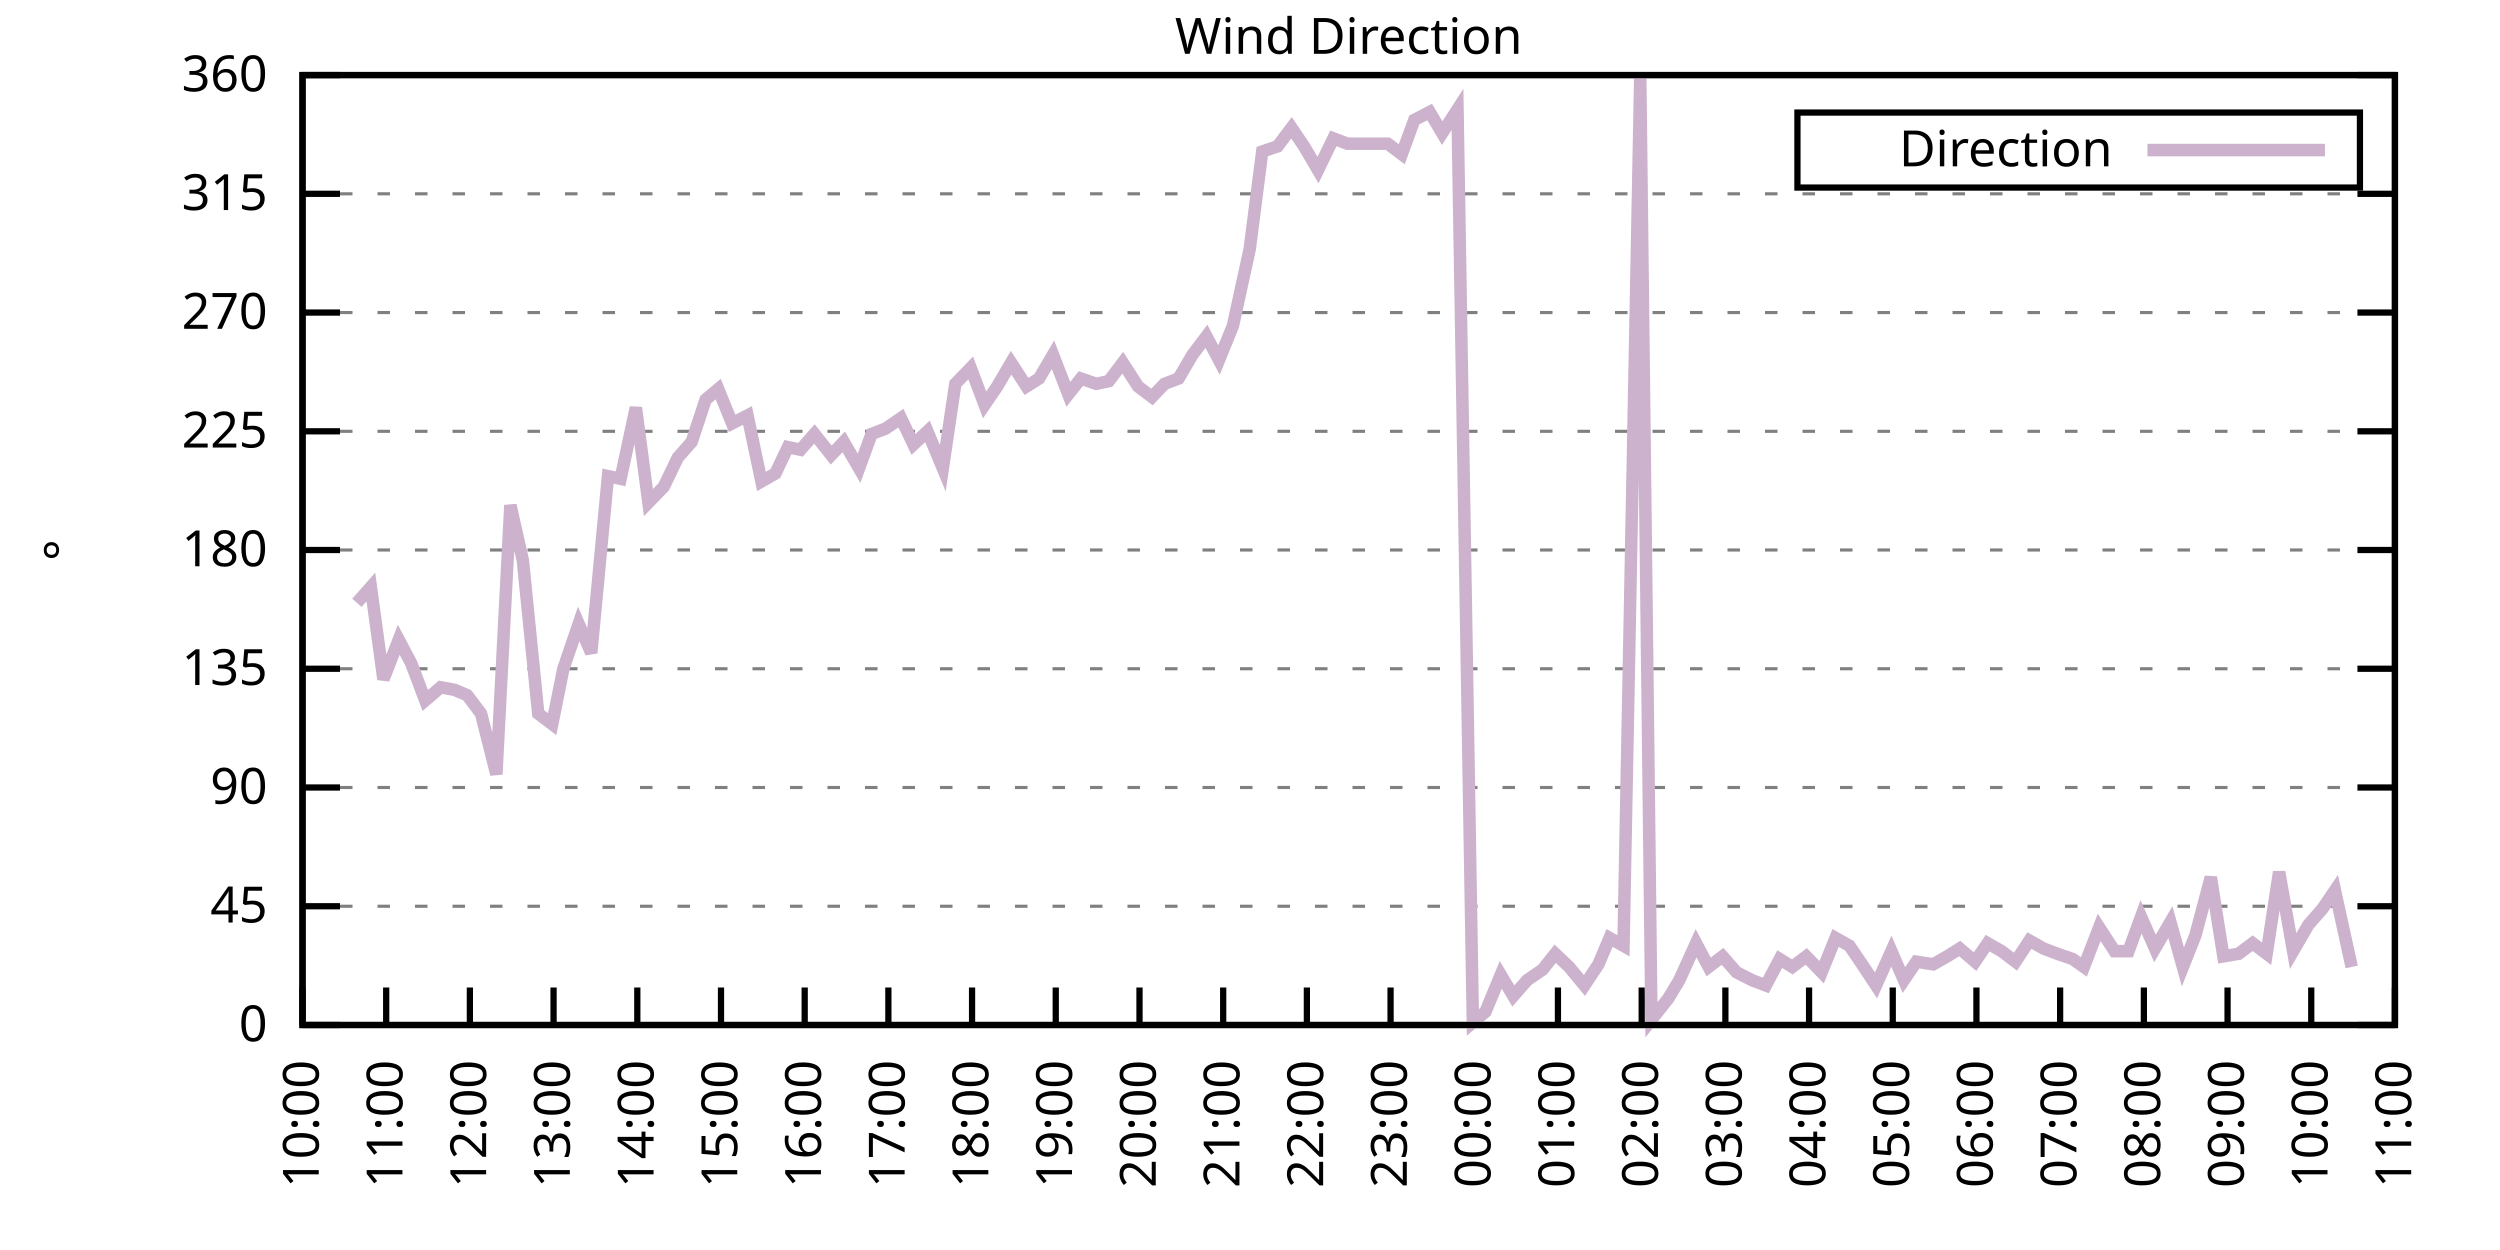
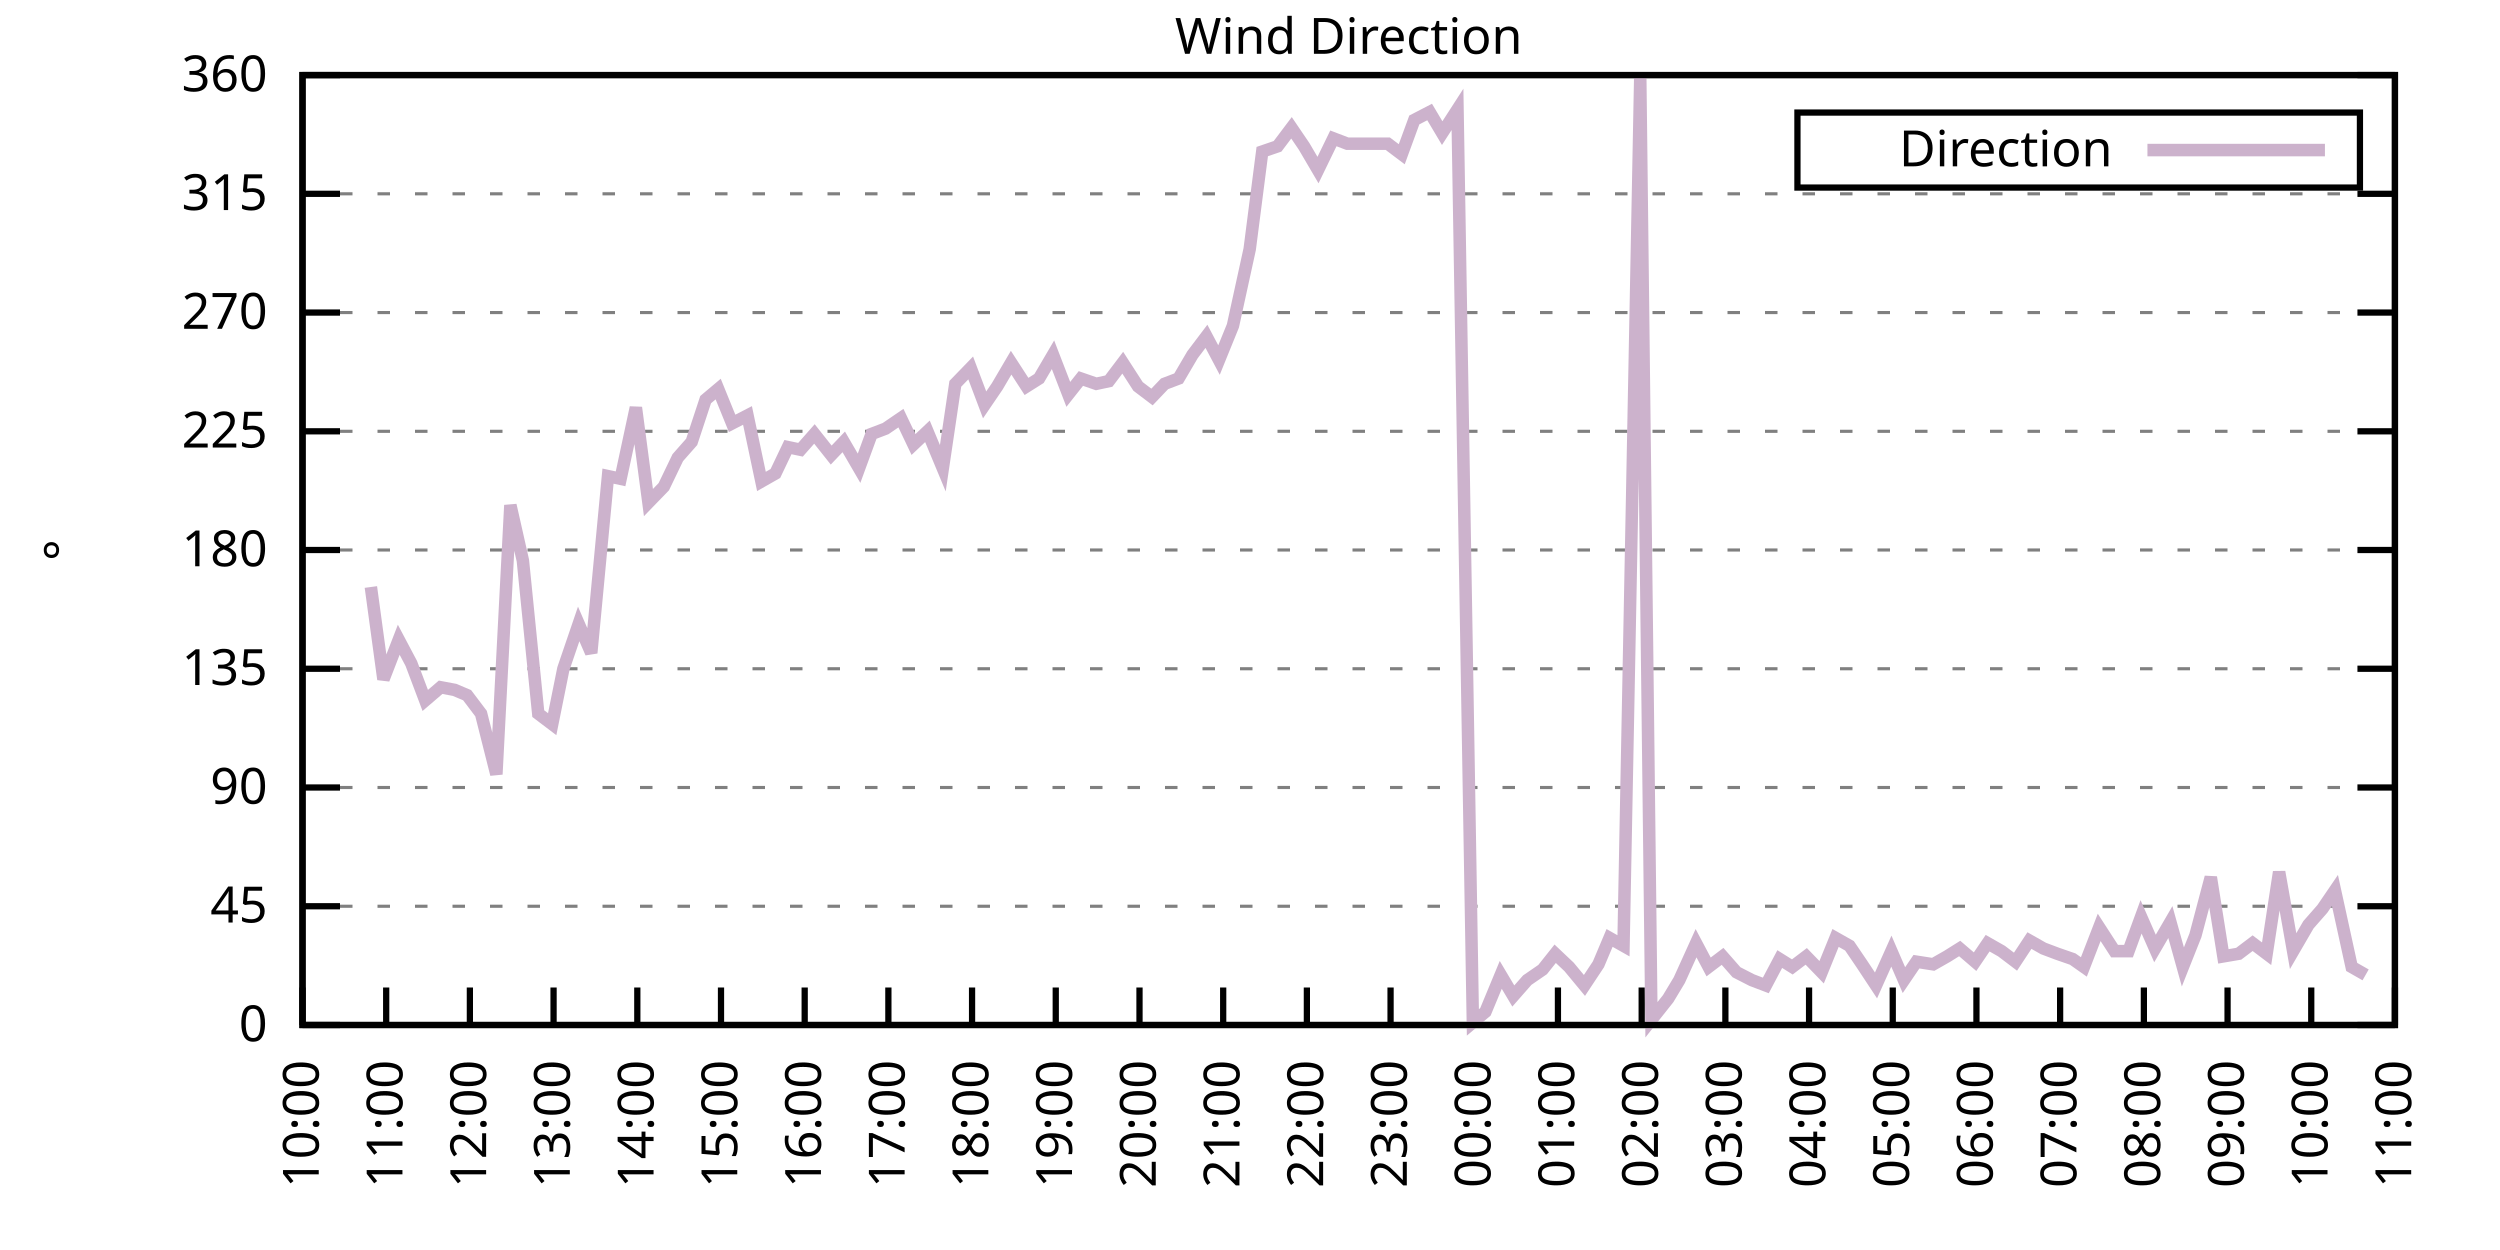
<svg xmlns="http://www.w3.org/2000/svg" xmlns:xlink="http://www.w3.org/1999/xlink" width="400" height="200" viewBox="0 0 400 200">
  <g id="gnuplot_canvas">
    <rect x="0" y="0" width="400" height="200" fill="none" />
    <defs>
      <circle id="gpDot" r="0.5" stroke-width="0.5" stroke="currentColor" />
      <path id="gpPt0" stroke-width="0.333" stroke="currentColor" d="M-1,0 h2 M0,-1 v2" />
      <path id="gpPt1" stroke-width="0.333" stroke="currentColor" d="M-1,-1 L1,1 M1,-1 L-1,1" />
      <path id="gpPt2" stroke-width="0.333" stroke="currentColor" d="M-1,0 L1,0 M0,-1 L0,1 M-1,-1 L1,1 M-1,1 L1,-1" />
      <rect id="gpPt3" stroke-width="0.333" stroke="currentColor" x="-1" y="-1" width="2" height="2" />
      <rect id="gpPt4" stroke-width="0.333" stroke="currentColor" fill="currentColor" x="-1" y="-1" width="2" height="2" />
      <circle id="gpPt5" stroke-width="0.333" stroke="currentColor" cx="0" cy="0" r="1" />
      <use xlink:href="#gpPt5" id="gpPt6" fill="currentColor" stroke="none" />
      <path id="gpPt7" stroke-width="0.333" stroke="currentColor" d="M0,-1.33 L-1.33,0.67 L1.33,0.67 z" />
      <use xlink:href="#gpPt7" id="gpPt8" fill="currentColor" stroke="none" />
      <use xlink:href="#gpPt7" id="gpPt9" stroke="currentColor" transform="rotate(180)" />
      <use xlink:href="#gpPt9" id="gpPt10" fill="currentColor" stroke="none" />
      <use xlink:href="#gpPt3" id="gpPt11" stroke="currentColor" transform="rotate(45)" />
      <use xlink:href="#gpPt11" id="gpPt12" fill="currentColor" stroke="none" />
      <path id="gpPt13" stroke-width="0.333" stroke="currentColor" d="M0,1.330 L1.265,0.411 L0.782,-1.067 L-0.782,-1.076 L-1.265,0.411 z" />
      <use xlink:href="#gpPt13" id="gpPt14" fill="currentColor" stroke="none" />
      <filter id="textbox" filterUnits="objectBoundingBox" x="0" y="0" height="1" width="1">
        <feFlood flood-color="white" flood-opacity="1" result="bgnd" />
        <feComposite in="SourceGraphic" in2="bgnd" operator="atop" />
      </filter>
      <filter id="greybox" filterUnits="objectBoundingBox" x="0" y="0" height="1" width="1">
        <feFlood flood-color="lightgrey" flood-opacity="1" result="grey" />
        <feComposite in="SourceGraphic" in2="grey" operator="atop" />
      </filter>
    </defs>
    <g fill="none" color="white" stroke="currentColor" stroke-width="1.00" stroke-linecap="butt" stroke-linejoin="miter">
</g>
    <g fill="none" color="black" stroke="currentColor" stroke-width="1.00" stroke-linecap="butt" stroke-linejoin="miter">
      <g stroke="none" shape-rendering="crispEdges">
        <polygon fill="rgb(255, 255, 255)" points="48.40,164.00 383.18,164.00 383.18,12.02 48.40,12.02 " />
      </g>
    </g>
    <g fill="none" color="black" stroke="currentColor" stroke-width="1.00" stroke-linecap="butt" stroke-linejoin="miter">
</g>
    <g fill="none" color="black" stroke="black" stroke-width="0.50" stroke-linecap="butt" stroke-linejoin="miter">
</g>
    <g fill="none" color="gray" stroke="currentColor" stroke-width="0.50" stroke-linecap="butt" stroke-linejoin="miter">
      <path stroke="gray" stroke-dasharray="2,4" class="gridline" d="M48.40,164.00 L383.19,164.00  " />
    </g>
    <g fill="none" color="gray" stroke="gray" stroke-width="1.00" stroke-linecap="butt" stroke-linejoin="miter">
</g>
    <g fill="none" color="black" stroke="currentColor" stroke-width="1.00" stroke-linecap="butt" stroke-linejoin="miter">
      <path stroke="black" d="M48.40,164.00 L54.40,164.00 M383.19,164.00 L377.19,164.00  " />
      <g transform="translate(42.80,166.60)" stroke="none" fill="black" font-family="Sans" font-size="8.00" text-anchor="end">
        <text>
          <tspan font-family="Sans"> 0</tspan>
        </text>
      </g>
    </g>
    <g fill="none" color="black" stroke="currentColor" stroke-width="1.00" stroke-linecap="butt" stroke-linejoin="miter">
</g>
    <g fill="none" color="black" stroke="black" stroke-width="0.50" stroke-linecap="butt" stroke-linejoin="miter">
</g>
    <g fill="none" color="gray" stroke="currentColor" stroke-width="0.50" stroke-linecap="butt" stroke-linejoin="miter">
      <path stroke="gray" stroke-dasharray="2,4" class="gridline" d="M48.40,145.00 L383.19,145.00  " />
    </g>
    <g fill="none" color="gray" stroke="gray" stroke-width="1.00" stroke-linecap="butt" stroke-linejoin="miter">
</g>
    <g fill="none" color="black" stroke="currentColor" stroke-width="1.00" stroke-linecap="butt" stroke-linejoin="miter">
      <path stroke="black" d="M48.40,145.00 L54.40,145.00 M383.19,145.00 L377.19,145.00  " />
      <g transform="translate(42.80,147.60)" stroke="none" fill="black" font-family="Sans" font-size="8.00" text-anchor="end">
        <text>
          <tspan font-family="Sans"> 45</tspan>
        </text>
      </g>
    </g>
    <g fill="none" color="black" stroke="currentColor" stroke-width="1.00" stroke-linecap="butt" stroke-linejoin="miter">
</g>
    <g fill="none" color="black" stroke="black" stroke-width="0.50" stroke-linecap="butt" stroke-linejoin="miter">
</g>
    <g fill="none" color="gray" stroke="currentColor" stroke-width="0.50" stroke-linecap="butt" stroke-linejoin="miter">
      <path stroke="gray" stroke-dasharray="2,4" class="gridline" d="M48.40,126.00 L383.19,126.00  " />
    </g>
    <g fill="none" color="gray" stroke="gray" stroke-width="1.00" stroke-linecap="butt" stroke-linejoin="miter">
</g>
    <g fill="none" color="black" stroke="currentColor" stroke-width="1.00" stroke-linecap="butt" stroke-linejoin="miter">
      <path stroke="black" d="M48.40,126.00 L54.40,126.00 M383.19,126.00 L377.19,126.00  " />
      <g transform="translate(42.80,128.60)" stroke="none" fill="black" font-family="Sans" font-size="8.00" text-anchor="end">
        <text>
          <tspan font-family="Sans"> 90</tspan>
        </text>
      </g>
    </g>
    <g fill="none" color="black" stroke="currentColor" stroke-width="1.00" stroke-linecap="butt" stroke-linejoin="miter">
</g>
    <g fill="none" color="black" stroke="black" stroke-width="0.50" stroke-linecap="butt" stroke-linejoin="miter">
</g>
    <g fill="none" color="gray" stroke="currentColor" stroke-width="0.50" stroke-linecap="butt" stroke-linejoin="miter">
      <path stroke="gray" stroke-dasharray="2,4" class="gridline" d="M48.40,107.00 L383.19,107.00  " />
    </g>
    <g fill="none" color="gray" stroke="gray" stroke-width="1.00" stroke-linecap="butt" stroke-linejoin="miter">
</g>
    <g fill="none" color="black" stroke="currentColor" stroke-width="1.00" stroke-linecap="butt" stroke-linejoin="miter">
      <path stroke="black" d="M48.40,107.00 L54.40,107.00 M383.19,107.00 L377.19,107.00  " />
      <g transform="translate(42.80,109.60)" stroke="none" fill="black" font-family="Sans" font-size="8.00" text-anchor="end">
        <text>
          <tspan font-family="Sans"> 135</tspan>
        </text>
      </g>
    </g>
    <g fill="none" color="black" stroke="currentColor" stroke-width="1.00" stroke-linecap="butt" stroke-linejoin="miter">
</g>
    <g fill="none" color="black" stroke="black" stroke-width="0.50" stroke-linecap="butt" stroke-linejoin="miter">
</g>
    <g fill="none" color="gray" stroke="currentColor" stroke-width="0.50" stroke-linecap="butt" stroke-linejoin="miter">
      <path stroke="gray" stroke-dasharray="2,4" class="gridline" d="M48.40,88.00 L383.19,88.00  " />
    </g>
    <g fill="none" color="gray" stroke="gray" stroke-width="1.00" stroke-linecap="butt" stroke-linejoin="miter">
</g>
    <g fill="none" color="black" stroke="currentColor" stroke-width="1.00" stroke-linecap="butt" stroke-linejoin="miter">
      <path stroke="black" d="M48.40,88.00 L54.40,88.00 M383.19,88.00 L377.19,88.00  " />
      <g transform="translate(42.80,90.60)" stroke="none" fill="black" font-family="Sans" font-size="8.00" text-anchor="end">
        <text>
          <tspan font-family="Sans"> 180</tspan>
        </text>
      </g>
    </g>
    <g fill="none" color="black" stroke="currentColor" stroke-width="1.00" stroke-linecap="butt" stroke-linejoin="miter">
</g>
    <g fill="none" color="black" stroke="black" stroke-width="0.50" stroke-linecap="butt" stroke-linejoin="miter">
</g>
    <g fill="none" color="gray" stroke="currentColor" stroke-width="0.50" stroke-linecap="butt" stroke-linejoin="miter">
      <path stroke="gray" stroke-dasharray="2,4" class="gridline" d="M48.40,69.01 L383.19,69.01  " />
    </g>
    <g fill="none" color="gray" stroke="gray" stroke-width="1.00" stroke-linecap="butt" stroke-linejoin="miter">
</g>
    <g fill="none" color="black" stroke="currentColor" stroke-width="1.00" stroke-linecap="butt" stroke-linejoin="miter">
      <path stroke="black" d="M48.40,69.01 L54.40,69.01 M383.19,69.01 L377.19,69.01  " />
      <g transform="translate(42.80,71.61)" stroke="none" fill="black" font-family="Sans" font-size="8.00" text-anchor="end">
        <text>
          <tspan font-family="Sans"> 225</tspan>
        </text>
      </g>
    </g>
    <g fill="none" color="black" stroke="currentColor" stroke-width="1.00" stroke-linecap="butt" stroke-linejoin="miter">
</g>
    <g fill="none" color="black" stroke="black" stroke-width="0.50" stroke-linecap="butt" stroke-linejoin="miter">
</g>
    <g fill="none" color="gray" stroke="currentColor" stroke-width="0.50" stroke-linecap="butt" stroke-linejoin="miter">
      <path stroke="gray" stroke-dasharray="2,4" class="gridline" d="M48.40,50.01 L383.19,50.01  " />
    </g>
    <g fill="none" color="gray" stroke="gray" stroke-width="1.00" stroke-linecap="butt" stroke-linejoin="miter">
</g>
    <g fill="none" color="black" stroke="currentColor" stroke-width="1.00" stroke-linecap="butt" stroke-linejoin="miter">
      <path stroke="black" d="M48.40,50.01 L54.40,50.01 M383.19,50.01 L377.19,50.01  " />
      <g transform="translate(42.80,52.61)" stroke="none" fill="black" font-family="Sans" font-size="8.00" text-anchor="end">
        <text>
          <tspan font-family="Sans"> 270</tspan>
        </text>
      </g>
    </g>
    <g fill="none" color="black" stroke="currentColor" stroke-width="1.00" stroke-linecap="butt" stroke-linejoin="miter">
</g>
    <g fill="none" color="black" stroke="black" stroke-width="0.50" stroke-linecap="butt" stroke-linejoin="miter">
</g>
    <g fill="none" color="gray" stroke="currentColor" stroke-width="0.50" stroke-linecap="butt" stroke-linejoin="miter">
      <path stroke="gray" stroke-dasharray="2,4" class="gridline" d="M48.40,31.01 L383.19,31.01  " />
    </g>
    <g fill="none" color="gray" stroke="gray" stroke-width="1.00" stroke-linecap="butt" stroke-linejoin="miter">
</g>
    <g fill="none" color="black" stroke="currentColor" stroke-width="1.00" stroke-linecap="butt" stroke-linejoin="miter">
      <path stroke="black" d="M48.40,31.01 L54.40,31.01 M383.19,31.01 L377.19,31.01  " />
      <g transform="translate(42.80,33.61)" stroke="none" fill="black" font-family="Sans" font-size="8.00" text-anchor="end">
        <text>
          <tspan font-family="Sans"> 315</tspan>
        </text>
      </g>
    </g>
    <g fill="none" color="black" stroke="currentColor" stroke-width="1.00" stroke-linecap="butt" stroke-linejoin="miter">
</g>
    <g fill="none" color="black" stroke="black" stroke-width="0.50" stroke-linecap="butt" stroke-linejoin="miter">
</g>
    <g fill="none" color="gray" stroke="currentColor" stroke-width="0.50" stroke-linecap="butt" stroke-linejoin="miter">
      <path stroke="gray" stroke-dasharray="2,4" class="gridline" d="M48.40,12.01 L383.19,12.01  " />
    </g>
    <g fill="none" color="gray" stroke="gray" stroke-width="1.00" stroke-linecap="butt" stroke-linejoin="miter">
</g>
    <g fill="none" color="black" stroke="currentColor" stroke-width="1.00" stroke-linecap="butt" stroke-linejoin="miter">
      <path stroke="black" d="M48.40,12.01 L54.40,12.01 M383.19,12.01 L377.19,12.01  " />
      <g transform="translate(42.80,14.61)" stroke="none" fill="black" font-family="Sans" font-size="8.00" text-anchor="end">
        <text>
          <tspan font-family="Sans"> 360</tspan>
        </text>
      </g>
    </g>
    <g fill="none" color="black" stroke="currentColor" stroke-width="1.00" stroke-linecap="butt" stroke-linejoin="miter">
      <path stroke="black" d="M48.40,164.00 L48.40,158.00  " />
      <g transform="translate(51.00,169.60) rotate(270.00)" stroke="none" fill="black" font-family="Sans" font-size="8.00" text-anchor="end">
        <text>
          <tspan font-family="Sans">10:00</tspan>
        </text>
      </g>
    </g>
    <g fill="none" color="black" stroke="currentColor" stroke-width="1.00" stroke-linecap="butt" stroke-linejoin="miter">
      <path stroke="black" d="M61.79,164.00 L61.79,158.00  " />
      <g transform="translate(64.39,169.60) rotate(270.00)" stroke="none" fill="black" font-family="Sans" font-size="8.00" text-anchor="end">
        <text>
          <tspan font-family="Sans">11:00</tspan>
        </text>
      </g>
    </g>
    <g fill="none" color="black" stroke="currentColor" stroke-width="1.00" stroke-linecap="butt" stroke-linejoin="miter">
      <path stroke="black" d="M75.18,164.00 L75.18,158.00  " />
      <g transform="translate(77.78,169.60) rotate(270.00)" stroke="none" fill="black" font-family="Sans" font-size="8.00" text-anchor="end">
        <text>
          <tspan font-family="Sans">12:00</tspan>
        </text>
      </g>
    </g>
    <g fill="none" color="black" stroke="currentColor" stroke-width="1.00" stroke-linecap="butt" stroke-linejoin="miter">
      <path stroke="black" d="M88.57,164.00 L88.57,158.00  " />
      <g transform="translate(91.17,169.60) rotate(270.00)" stroke="none" fill="black" font-family="Sans" font-size="8.00" text-anchor="end">
        <text>
          <tspan font-family="Sans">13:00</tspan>
        </text>
      </g>
    </g>
    <g fill="none" color="black" stroke="currentColor" stroke-width="1.00" stroke-linecap="butt" stroke-linejoin="miter">
      <path stroke="black" d="M101.97,164.00 L101.97,158.00  " />
      <g transform="translate(104.57,169.60) rotate(270.00)" stroke="none" fill="black" font-family="Sans" font-size="8.00" text-anchor="end">
        <text>
          <tspan font-family="Sans">14:00</tspan>
        </text>
      </g>
    </g>
    <g fill="none" color="black" stroke="currentColor" stroke-width="1.00" stroke-linecap="butt" stroke-linejoin="miter">
      <path stroke="black" d="M115.36,164.00 L115.36,158.00  " />
      <g transform="translate(117.96,169.60) rotate(270.00)" stroke="none" fill="black" font-family="Sans" font-size="8.00" text-anchor="end">
        <text>
          <tspan font-family="Sans">15:00</tspan>
        </text>
      </g>
    </g>
    <g fill="none" color="black" stroke="currentColor" stroke-width="1.00" stroke-linecap="butt" stroke-linejoin="miter">
      <path stroke="black" d="M128.75,164.00 L128.75,158.00  " />
      <g transform="translate(131.35,169.60) rotate(270.00)" stroke="none" fill="black" font-family="Sans" font-size="8.00" text-anchor="end">
        <text>
          <tspan font-family="Sans">16:00</tspan>
        </text>
      </g>
    </g>
    <g fill="none" color="black" stroke="currentColor" stroke-width="1.00" stroke-linecap="butt" stroke-linejoin="miter">
      <path stroke="black" d="M142.14,164.00 L142.14,158.00  " />
      <g transform="translate(144.74,169.60) rotate(270.00)" stroke="none" fill="black" font-family="Sans" font-size="8.00" text-anchor="end">
        <text>
          <tspan font-family="Sans">17:00</tspan>
        </text>
      </g>
    </g>
    <g fill="none" color="black" stroke="currentColor" stroke-width="1.00" stroke-linecap="butt" stroke-linejoin="miter">
      <path stroke="black" d="M155.53,164.00 L155.53,158.00  " />
      <g transform="translate(158.13,169.60) rotate(270.00)" stroke="none" fill="black" font-family="Sans" font-size="8.00" text-anchor="end">
        <text>
          <tspan font-family="Sans">18:00</tspan>
        </text>
      </g>
    </g>
    <g fill="none" color="black" stroke="currentColor" stroke-width="1.00" stroke-linecap="butt" stroke-linejoin="miter">
      <path stroke="black" d="M168.92,164.00 L168.92,158.00  " />
      <g transform="translate(171.52,169.60) rotate(270.00)" stroke="none" fill="black" font-family="Sans" font-size="8.00" text-anchor="end">
        <text>
          <tspan font-family="Sans">19:00</tspan>
        </text>
      </g>
    </g>
    <g fill="none" color="black" stroke="currentColor" stroke-width="1.00" stroke-linecap="butt" stroke-linejoin="miter">
      <path stroke="black" d="M182.32,164.00 L182.32,158.00  " />
      <g transform="translate(184.92,169.60) rotate(270.00)" stroke="none" fill="black" font-family="Sans" font-size="8.00" text-anchor="end">
        <text>
          <tspan font-family="Sans">20:00</tspan>
        </text>
      </g>
    </g>
    <g fill="none" color="black" stroke="currentColor" stroke-width="1.00" stroke-linecap="butt" stroke-linejoin="miter">
      <path stroke="black" d="M195.71,164.00 L195.71,158.00  " />
      <g transform="translate(198.31,169.60) rotate(270.00)" stroke="none" fill="black" font-family="Sans" font-size="8.00" text-anchor="end">
        <text>
          <tspan font-family="Sans">21:00</tspan>
        </text>
      </g>
    </g>
    <g fill="none" color="black" stroke="currentColor" stroke-width="1.00" stroke-linecap="butt" stroke-linejoin="miter">
      <path stroke="black" d="M209.10,164.00 L209.10,158.00  " />
      <g transform="translate(211.70,169.60) rotate(270.00)" stroke="none" fill="black" font-family="Sans" font-size="8.00" text-anchor="end">
        <text>
          <tspan font-family="Sans">22:00</tspan>
        </text>
      </g>
    </g>
    <g fill="none" color="black" stroke="currentColor" stroke-width="1.00" stroke-linecap="butt" stroke-linejoin="miter">
      <path stroke="black" d="M222.49,164.00 L222.49,158.00  " />
      <g transform="translate(225.09,169.60) rotate(270.00)" stroke="none" fill="black" font-family="Sans" font-size="8.00" text-anchor="end">
        <text>
          <tspan font-family="Sans">23:00</tspan>
        </text>
      </g>
    </g>
    <g fill="none" color="black" stroke="currentColor" stroke-width="1.00" stroke-linecap="butt" stroke-linejoin="miter">
      <path stroke="black" d="M235.88,164.00 L235.88,158.00  " />
      <g transform="translate(238.48,169.60) rotate(270.00)" stroke="none" fill="black" font-family="Sans" font-size="8.00" text-anchor="end">
        <text>
          <tspan font-family="Sans">00:00</tspan>
        </text>
      </g>
    </g>
    <g fill="none" color="black" stroke="currentColor" stroke-width="1.00" stroke-linecap="butt" stroke-linejoin="miter">
      <path stroke="black" d="M249.27,164.00 L249.27,158.00  " />
      <g transform="translate(251.87,169.60) rotate(270.00)" stroke="none" fill="black" font-family="Sans" font-size="8.00" text-anchor="end">
        <text>
          <tspan font-family="Sans">01:00</tspan>
        </text>
      </g>
    </g>
    <g fill="none" color="black" stroke="currentColor" stroke-width="1.00" stroke-linecap="butt" stroke-linejoin="miter">
      <path stroke="black" d="M262.67,164.00 L262.67,158.00  " />
      <g transform="translate(265.27,169.60) rotate(270.00)" stroke="none" fill="black" font-family="Sans" font-size="8.00" text-anchor="end">
        <text>
          <tspan font-family="Sans">02:00</tspan>
        </text>
      </g>
    </g>
    <g fill="none" color="black" stroke="currentColor" stroke-width="1.00" stroke-linecap="butt" stroke-linejoin="miter">
      <path stroke="black" d="M276.06,164.00 L276.06,158.00  " />
      <g transform="translate(278.66,169.60) rotate(270.00)" stroke="none" fill="black" font-family="Sans" font-size="8.00" text-anchor="end">
        <text>
          <tspan font-family="Sans">03:00</tspan>
        </text>
      </g>
    </g>
    <g fill="none" color="black" stroke="currentColor" stroke-width="1.00" stroke-linecap="butt" stroke-linejoin="miter">
      <path stroke="black" d="M289.45,164.00 L289.45,158.00  " />
      <g transform="translate(292.05,169.60) rotate(270.00)" stroke="none" fill="black" font-family="Sans" font-size="8.00" text-anchor="end">
        <text>
          <tspan font-family="Sans">04:00</tspan>
        </text>
      </g>
    </g>
    <g fill="none" color="black" stroke="currentColor" stroke-width="1.00" stroke-linecap="butt" stroke-linejoin="miter">
      <path stroke="black" d="M302.84,164.00 L302.84,158.00  " />
      <g transform="translate(305.44,169.60) rotate(270.00)" stroke="none" fill="black" font-family="Sans" font-size="8.00" text-anchor="end">
        <text>
          <tspan font-family="Sans">05:00</tspan>
        </text>
      </g>
    </g>
    <g fill="none" color="black" stroke="currentColor" stroke-width="1.00" stroke-linecap="butt" stroke-linejoin="miter">
      <path stroke="black" d="M316.23,164.00 L316.23,158.00  " />
      <g transform="translate(318.83,169.60) rotate(270.00)" stroke="none" fill="black" font-family="Sans" font-size="8.00" text-anchor="end">
        <text>
          <tspan font-family="Sans">06:00</tspan>
        </text>
      </g>
    </g>
    <g fill="none" color="black" stroke="currentColor" stroke-width="1.00" stroke-linecap="butt" stroke-linejoin="miter">
      <path stroke="black" d="M329.62,164.00 L329.62,158.00  " />
      <g transform="translate(332.22,169.60) rotate(270.00)" stroke="none" fill="black" font-family="Sans" font-size="8.00" text-anchor="end">
        <text>
          <tspan font-family="Sans">07:00</tspan>
        </text>
      </g>
    </g>
    <g fill="none" color="black" stroke="currentColor" stroke-width="1.00" stroke-linecap="butt" stroke-linejoin="miter">
      <path stroke="black" d="M343.02,164.00 L343.02,158.00  " />
      <g transform="translate(345.62,169.60) rotate(270.00)" stroke="none" fill="black" font-family="Sans" font-size="8.00" text-anchor="end">
        <text>
          <tspan font-family="Sans">08:00</tspan>
        </text>
      </g>
    </g>
    <g fill="none" color="black" stroke="currentColor" stroke-width="1.00" stroke-linecap="butt" stroke-linejoin="miter">
      <path stroke="black" d="M356.41,164.00 L356.41,158.00  " />
      <g transform="translate(359.01,169.60) rotate(270.00)" stroke="none" fill="black" font-family="Sans" font-size="8.00" text-anchor="end">
        <text>
          <tspan font-family="Sans">09:00</tspan>
        </text>
      </g>
    </g>
    <g fill="none" color="black" stroke="currentColor" stroke-width="1.00" stroke-linecap="butt" stroke-linejoin="miter">
      <path stroke="black" d="M369.80,164.00 L369.80,158.00  " />
      <g transform="translate(372.40,169.60) rotate(270.00)" stroke="none" fill="black" font-family="Sans" font-size="8.00" text-anchor="end">
        <text>
          <tspan font-family="Sans">10:00</tspan>
        </text>
      </g>
    </g>
    <g fill="none" color="black" stroke="currentColor" stroke-width="1.00" stroke-linecap="butt" stroke-linejoin="miter">
      <path stroke="black" d="M383.19,164.00 L383.19,158.00  " />
      <g transform="translate(385.79,169.60) rotate(270.00)" stroke="none" fill="black" font-family="Sans" font-size="8.00" text-anchor="end">
        <text>
          <tspan font-family="Sans">11:00</tspan>
        </text>
      </g>
    </g>
    <g fill="none" color="black" stroke="currentColor" stroke-width="1.00" stroke-linecap="butt" stroke-linejoin="miter">
</g>
    <g fill="none" color="black" stroke="currentColor" stroke-width="1.00" stroke-linecap="butt" stroke-linejoin="miter">
      <path stroke="black" d="M48.40,12.01 L48.40,164.00 L383.19,164.00 L383.19,12.01 L48.40,12.01 Z  " />
    </g>
    <g fill="none" color="black" stroke="currentColor" stroke-width="1.00" stroke-linecap="butt" stroke-linejoin="miter">
</g>
    <g fill="none" color="black" stroke="currentColor" stroke-width="1.00" stroke-linecap="butt" stroke-linejoin="miter">
      <path stroke="black" d="M287.59,30.01 L287.59,18.01 L377.59,18.01 L377.59,30.01 L287.59,30.01 Z  " />
    </g>
    <g id="Wind_direction_plot_1">
      <g fill="none" color="white" stroke="black" stroke-width="2.00" stroke-linecap="butt" stroke-linejoin="miter">
</g>
      <g fill="none" color="black" stroke="currentColor" stroke-width="2.00" stroke-linecap="butt" stroke-linejoin="miter">
        <g transform="translate(337.99,26.61)" stroke="none" fill="black" font-family="Sans" font-size="8.00" text-anchor="end">
          <text>
            <tspan font-family="Sans">Direction</tspan>
          </text>
        </g>
      </g>
      <g fill="none" color="black" stroke="currentColor" stroke-width="2.00" stroke-linecap="butt" stroke-linejoin="miter">
-         <path stroke="rgb(204, 178, 204)" d="M343.59,24.01 L371.99,24.01 M57.10,96.45 L59.34,93.92 L61.35,108.69 L63.80,102.36 L65.81,106.16 L68.04,112.07   L70.50,109.96 L72.73,110.38 L74.74,111.23 L76.97,114.18 L79.42,123.89 L81.66,80.83 L83.66,89.69 L86.12,114.18   L88.35,115.87 L90.14,107.00 L92.59,99.83 L94.60,104.47 L97.28,76.18 L99.29,76.61 L101.74,65.21 L103.75,80.41   L106.21,77.87 L108.44,73.23 L110.67,70.70 L112.90,63.94 L114.91,62.25 L117.14,67.74 L119.60,66.47 L121.83,77.03   L124.06,75.76 L126.07,71.54 L128.08,71.96 L130.31,69.43 L132.99,72.81 L135.00,70.70 L137.45,74.92 L139.46,69.43   L141.69,68.58 L144.15,66.90 L146.16,71.12 L148.39,69.01 L150.85,74.92 L152.85,61.41 L155.31,58.87 L157.54,64.78   L159.55,61.83 L161.78,58.03 L164.24,61.83 L166.25,60.56 L168.48,56.76 L170.93,63.10 L172.94,60.56 L175.40,61.41   L177.41,60.98 L179.64,58.03 L182.09,61.83 L184.32,63.52 L186.33,61.41 L188.57,60.56 L190.80,56.76 L193.03,53.81   L195.04,57.61 L197.27,52.12 L199.95,39.87 L201.96,24.25 L204.41,23.41 L206.64,20.45 L208.65,23.41 L210.88,27.21   L213.34,22.14 L215.57,22.99 L217.58,22.99 L220.04,22.99 L222.04,22.99 L224.28,24.68 L226.29,19.19 L228.74,17.92   L230.75,21.30 L233.20,17.50 L235.66,163.58 L237.67,161.89 L240.12,155.98 L242.13,159.36 L244.36,156.82 L246.82,155.13   L248.83,152.60 L251.06,154.71 L253.51,157.67 L255.75,154.29 L257.53,150.07 L259.76,151.33 L262.44,12.43 L264.23,163.16   L266.91,159.78 L268.69,156.82 L271.37,150.91 L273.38,154.71 L275.61,153.02 L277.84,155.56 L280.30,156.82 L282.53,157.67   L284.76,153.45 L286.77,154.71 L289.00,153.02 L291.46,155.56 L293.69,150.07 L295.92,151.33 L297.93,154.29 L300.16,157.67   L302.62,152.18 L304.63,156.82 L306.63,153.87 L309.31,154.29 L311.54,153.02 L313.55,151.76 L316.01,153.87 L318.02,150.91   L320.25,152.18 L322.48,153.87 L324.71,150.49 L326.95,151.76 L329.18,152.60 L331.63,153.45 L333.42,154.71 L335.87,148.38   L338.33,152.18 L340.56,152.18 L342.57,146.69 L344.80,151.76 L347.26,147.53 L349.26,154.71 L351.27,149.65 L353.73,140.36   L355.74,153.02 L358.19,152.60 L360.42,150.91 L362.66,152.60 L364.66,139.51 L366.90,152.18 L369.35,147.96 L371.58,145.42   L373.59,142.47 L376.27,154.71  " />
+         <path stroke="rgb(204, 178, 204)" d="M343.59,24.01 L371.99,24.01 M59.34,93.92 L61.35,108.69 L63.80,102.36 L65.81,106.16 L68.04,112.07 L70.50,109.96   L72.73,110.38 L74.74,111.23 L76.97,114.18 L79.42,123.89 L81.66,80.83 L83.66,89.69 L86.12,114.18 L88.35,115.87   L90.14,107.00 L92.59,99.83 L94.60,104.47 L97.28,76.18 L99.29,76.61 L101.74,65.21 L103.75,80.41 L106.21,77.87   L108.44,73.23 L110.67,70.70 L112.90,63.94 L114.91,62.25 L117.14,67.74 L119.60,66.47 L121.83,77.03 L124.06,75.76   L126.07,71.54 L128.08,71.96 L130.31,69.43 L132.99,72.81 L135.00,70.70 L137.45,74.92 L139.46,69.43 L141.69,68.58   L144.15,66.90 L146.16,71.12 L148.39,69.01 L150.85,74.92 L152.85,61.41 L155.31,58.87 L157.54,64.78 L159.55,61.83   L161.78,58.03 L164.24,61.83 L166.25,60.56 L168.48,56.76 L170.93,63.10 L172.94,60.56 L175.40,61.41 L177.41,60.98   L179.64,58.03 L182.09,61.83 L184.32,63.52 L186.33,61.41 L188.57,60.56 L190.80,56.76 L193.03,53.81 L195.04,57.61   L197.27,52.12 L199.95,39.87 L201.96,24.25 L204.41,23.41 L206.64,20.45 L208.65,23.41 L210.88,27.21 L213.34,22.14   L215.57,22.99 L217.58,22.99 L220.04,22.99 L222.04,22.99 L224.28,24.68 L226.29,19.19 L228.74,17.92 L230.75,21.30   L233.20,17.50 L235.66,163.58 L237.67,161.89 L240.12,155.98 L242.13,159.36 L244.36,156.82 L246.82,155.13 L248.83,152.60   L251.06,154.71 L253.51,157.67 L255.75,154.29 L257.53,150.07 L259.76,151.33 L262.44,12.43 L264.23,163.16 L266.91,159.78   L268.69,156.82 L271.37,150.91 L273.38,154.71 L275.61,153.02 L277.84,155.56 L280.30,156.82 L282.53,157.67 L284.76,153.45   L286.77,154.71 L289.00,153.02 L291.46,155.56 L293.69,150.07 L295.92,151.33 L297.93,154.29 L300.16,157.67 L302.62,152.18   L304.63,156.82 L306.63,153.87 L309.31,154.29 L311.54,153.02 L313.55,151.76 L316.01,153.87 L318.02,150.91 L320.25,152.18   L322.48,153.87 L324.71,150.49 L326.95,151.76 L329.18,152.60 L331.63,153.45 L333.42,154.71 L335.87,148.38 L338.33,152.18   L340.56,152.18 L342.57,146.69 L344.80,151.76 L347.26,147.53 L349.26,154.71 L351.27,149.65 L353.73,140.36 L355.74,153.02   L358.19,152.60 L360.42,150.91 L362.66,152.60 L364.66,139.51 L366.90,152.18 L369.35,147.96 L371.58,145.42 L373.59,142.47   L376.27,154.71 L378.50,155.98  " />
      </g>
    </g>
    <g fill="none" color="black" stroke="currentColor" stroke-width="2.00" stroke-linecap="butt" stroke-linejoin="miter">
</g>
    <g fill="none" color="black" stroke="black" stroke-width="1.00" stroke-linecap="butt" stroke-linejoin="miter">
</g>
    <g fill="none" color="black" stroke="currentColor" stroke-width="1.00" stroke-linecap="butt" stroke-linejoin="miter">
      <path stroke="black" d="M48.40,12.01 L48.40,164.00 L383.19,164.00 L383.19,12.01 L48.40,12.01 Z  " />
      <g transform="translate(12.80,88.01) rotate(270.00)" stroke="none" fill="black" font-family="Sans" font-size="8.00" text-anchor="middle">
        <text>
          <tspan font-family="Sans">°</tspan>
        </text>
      </g>
    </g>
    <g fill="none" color="black" stroke="currentColor" stroke-width="1.00" stroke-linecap="butt" stroke-linejoin="miter">
</g>
    <g fill="none" color="black" stroke="currentColor" stroke-width="1.00" stroke-linecap="butt" stroke-linejoin="miter">
      <g transform="translate(215.79,8.61)" stroke="none" fill="black" font-family="Sans" font-size="8.00" text-anchor="middle">
        <text>
          <tspan font-family="Sans">Wind Direction</tspan>
        </text>
      </g>
    </g>
    <g fill="none" color="black" stroke="currentColor" stroke-width="1.00" stroke-linecap="butt" stroke-linejoin="miter">
</g>
  </g>
</svg>
